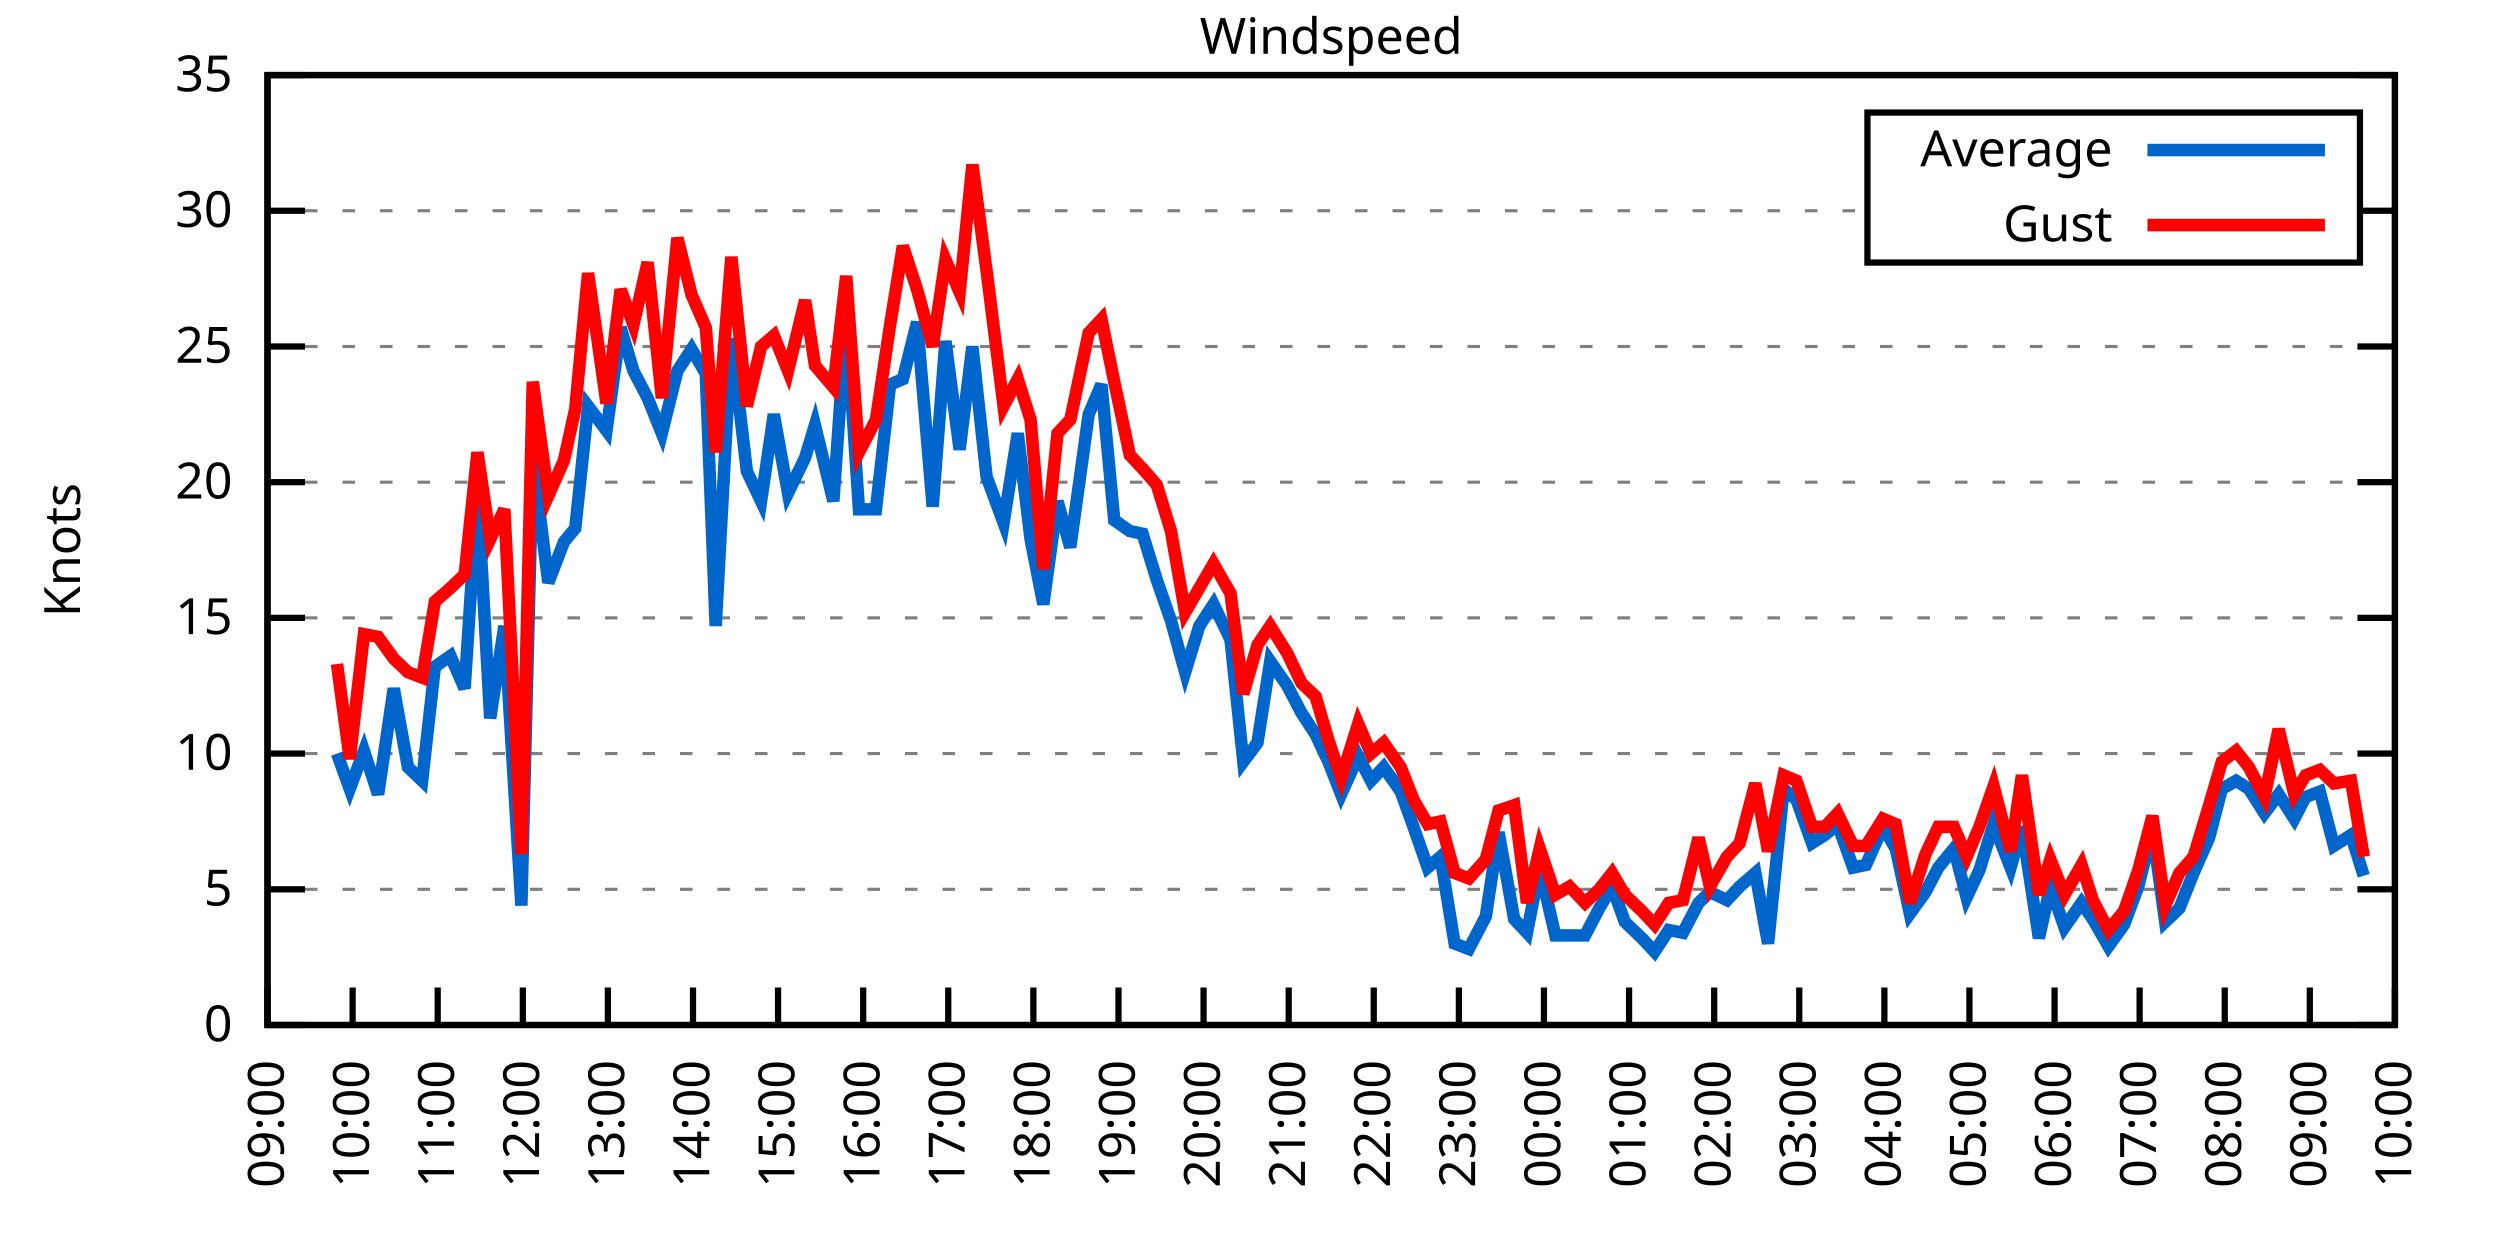
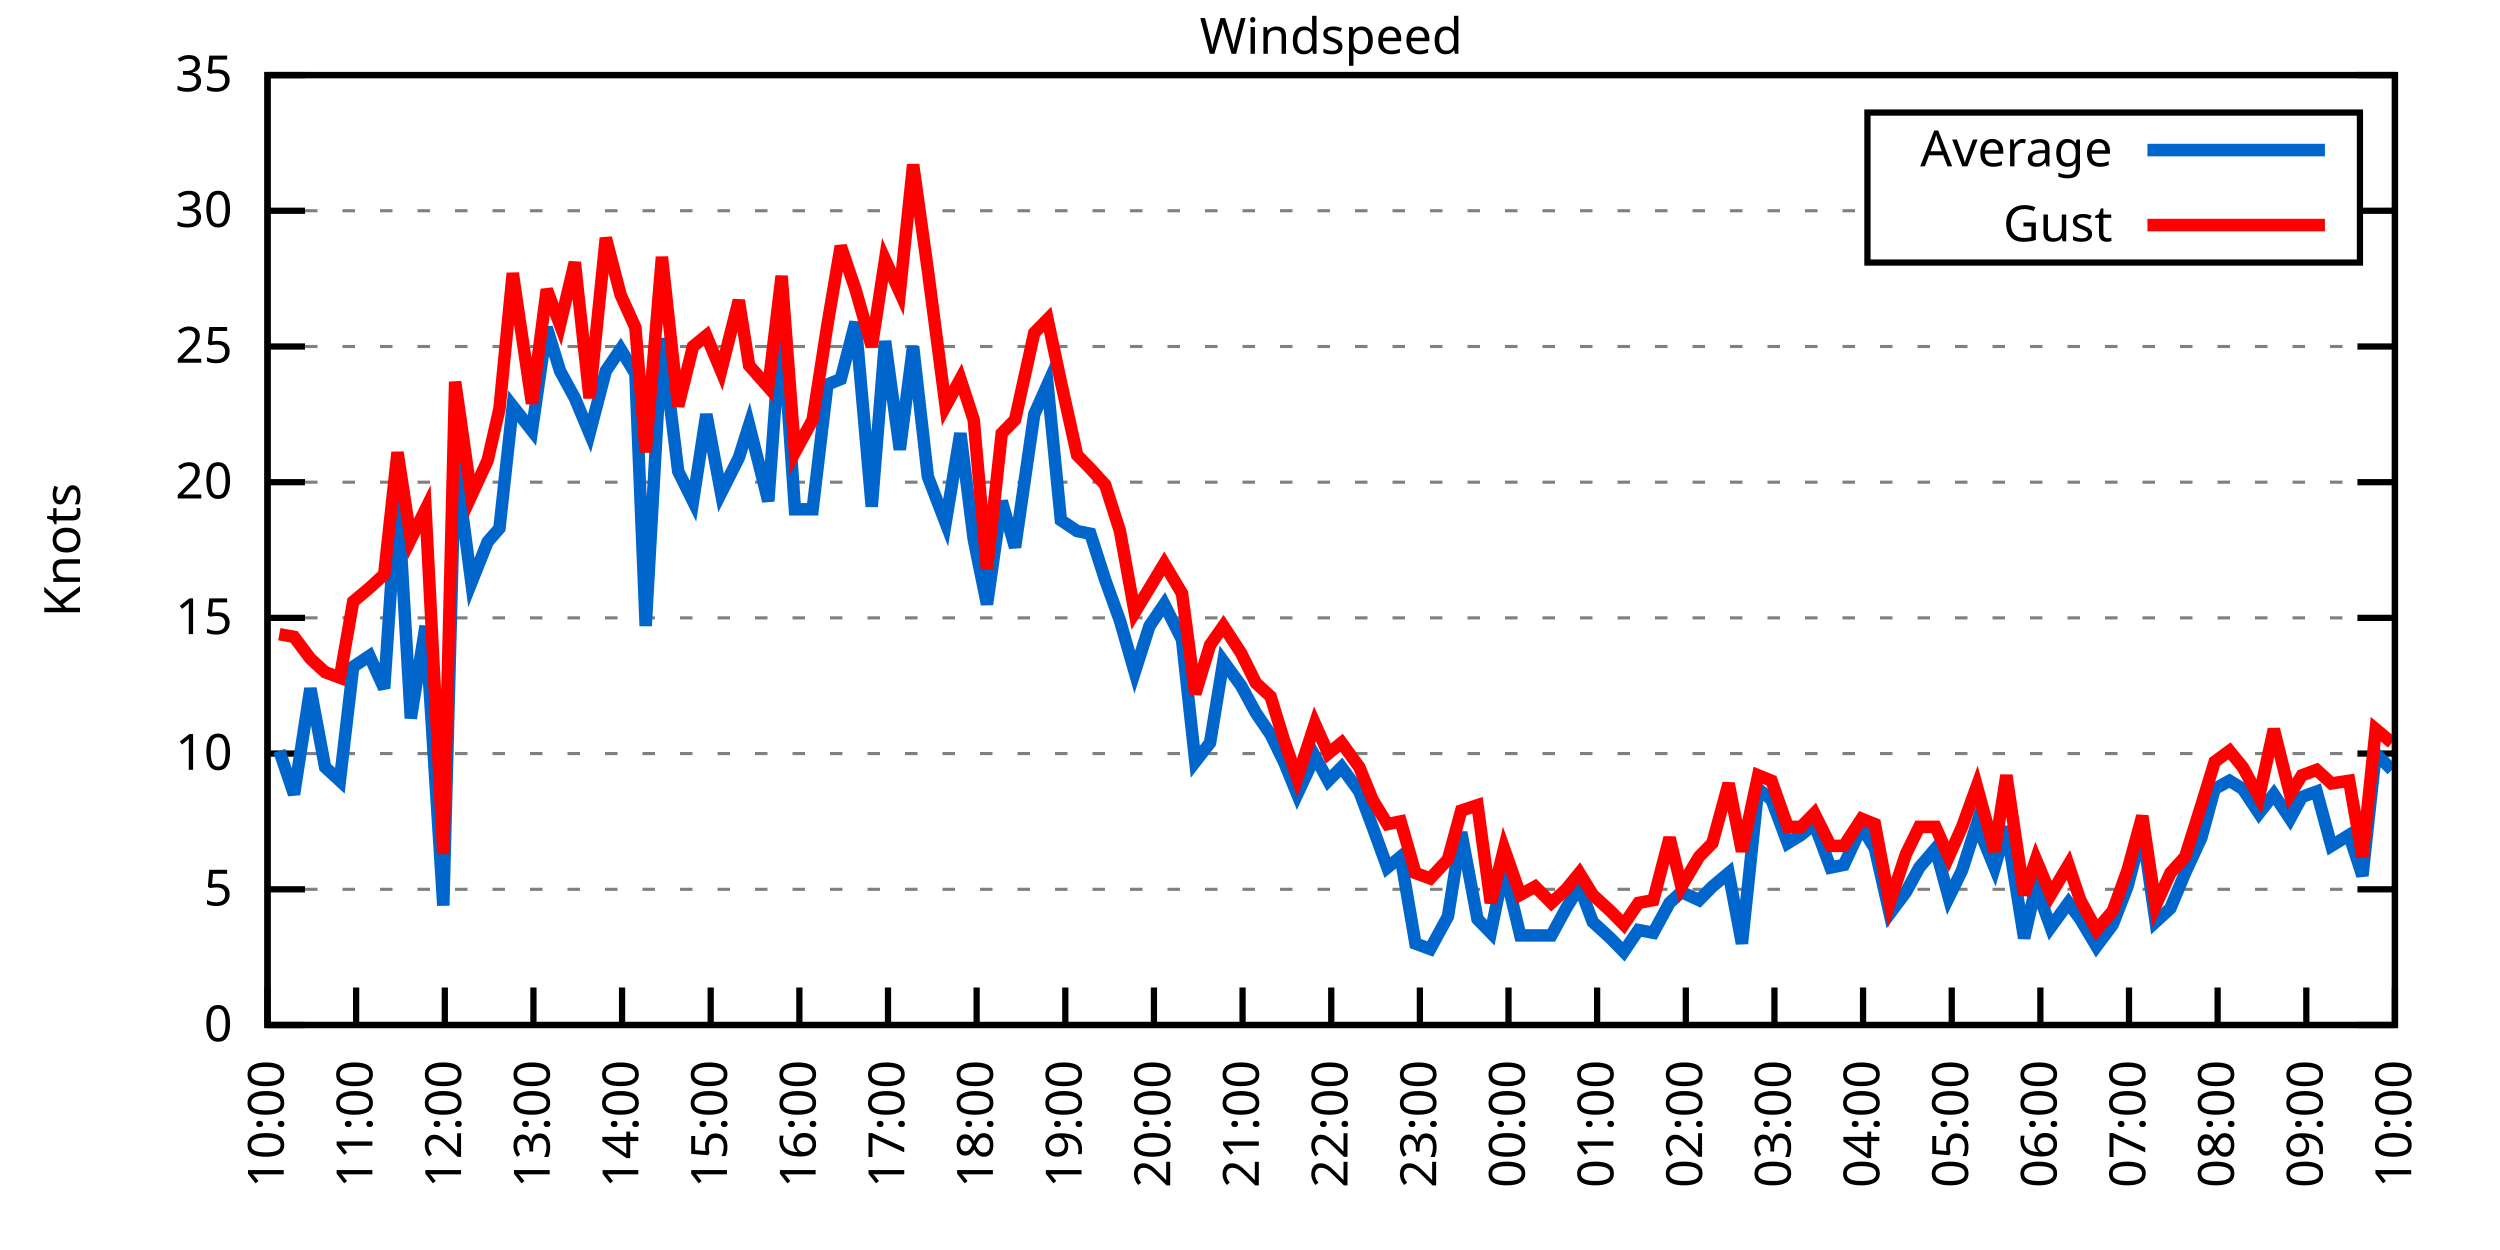
<svg xmlns="http://www.w3.org/2000/svg" xmlns:xlink="http://www.w3.org/1999/xlink" width="400" height="200" viewBox="0 0 400 200">
  <g id="gnuplot_canvas">
    <rect x="0" y="0" width="400" height="200" fill="none" />
    <defs>
      <circle id="gpDot" r="0.5" stroke-width="0.5" stroke="currentColor" />
      <path id="gpPt0" stroke-width="0.333" stroke="currentColor" d="M-1,0 h2 M0,-1 v2" />
      <path id="gpPt1" stroke-width="0.333" stroke="currentColor" d="M-1,-1 L1,1 M1,-1 L-1,1" />
      <path id="gpPt2" stroke-width="0.333" stroke="currentColor" d="M-1,0 L1,0 M0,-1 L0,1 M-1,-1 L1,1 M-1,1 L1,-1" />
      <rect id="gpPt3" stroke-width="0.333" stroke="currentColor" x="-1" y="-1" width="2" height="2" />
      <rect id="gpPt4" stroke-width="0.333" stroke="currentColor" fill="currentColor" x="-1" y="-1" width="2" height="2" />
      <circle id="gpPt5" stroke-width="0.333" stroke="currentColor" cx="0" cy="0" r="1" />
      <use xlink:href="#gpPt5" id="gpPt6" fill="currentColor" stroke="none" />
      <path id="gpPt7" stroke-width="0.333" stroke="currentColor" d="M0,-1.33 L-1.33,0.67 L1.33,0.67 z" />
      <use xlink:href="#gpPt7" id="gpPt8" fill="currentColor" stroke="none" />
      <use xlink:href="#gpPt7" id="gpPt9" stroke="currentColor" transform="rotate(180)" />
      <use xlink:href="#gpPt9" id="gpPt10" fill="currentColor" stroke="none" />
      <use xlink:href="#gpPt3" id="gpPt11" stroke="currentColor" transform="rotate(45)" />
      <use xlink:href="#gpPt11" id="gpPt12" fill="currentColor" stroke="none" />
      <path id="gpPt13" stroke-width="0.333" stroke="currentColor" d="M0,1.330 L1.265,0.411 L0.782,-1.067 L-0.782,-1.076 L-1.265,0.411 z" />
      <use xlink:href="#gpPt13" id="gpPt14" fill="currentColor" stroke="none" />
      <filter id="textbox" filterUnits="objectBoundingBox" x="0" y="0" height="1" width="1">
        <feFlood flood-color="white" flood-opacity="1" result="bgnd" />
        <feComposite in="SourceGraphic" in2="bgnd" operator="atop" />
      </filter>
      <filter id="greybox" filterUnits="objectBoundingBox" x="0" y="0" height="1" width="1">
        <feFlood flood-color="lightgrey" flood-opacity="1" result="grey" />
        <feComposite in="SourceGraphic" in2="grey" operator="atop" />
      </filter>
    </defs>
    <g fill="none" color="white" stroke="currentColor" stroke-width="1.00" stroke-linecap="butt" stroke-linejoin="miter">
</g>
    <g fill="none" color="black" stroke="currentColor" stroke-width="1.00" stroke-linecap="butt" stroke-linejoin="miter">
      <g stroke="none" shape-rendering="crispEdges">
        <polygon fill="rgb(255, 255, 255)" points="42.80,164.00 383.18,164.00 383.18,12.02 42.80,12.02 " />
      </g>
    </g>
    <g fill="none" color="black" stroke="currentColor" stroke-width="1.00" stroke-linecap="butt" stroke-linejoin="miter">
</g>
    <g fill="none" color="black" stroke="black" stroke-width="0.50" stroke-linecap="butt" stroke-linejoin="miter">
</g>
    <g fill="none" color="gray" stroke="currentColor" stroke-width="0.50" stroke-linecap="butt" stroke-linejoin="miter">
      <path stroke="gray" stroke-dasharray="2,4" class="gridline" d="M42.80,164.00 L383.19,164.00  " />
    </g>
    <g fill="none" color="gray" stroke="gray" stroke-width="1.00" stroke-linecap="butt" stroke-linejoin="miter">
</g>
    <g fill="none" color="black" stroke="currentColor" stroke-width="1.00" stroke-linecap="butt" stroke-linejoin="miter">
      <path stroke="black" d="M42.80,164.00 L48.80,164.00 M383.19,164.00 L377.19,164.00  " />
      <g transform="translate(37.20,166.60)" stroke="none" fill="black" font-family="Sans" font-size="8.00" text-anchor="end">
        <text>
          <tspan font-family="Sans"> 0</tspan>
        </text>
      </g>
    </g>
    <g fill="none" color="black" stroke="currentColor" stroke-width="1.00" stroke-linecap="butt" stroke-linejoin="miter">
</g>
    <g fill="none" color="black" stroke="black" stroke-width="0.50" stroke-linecap="butt" stroke-linejoin="miter">
</g>
    <g fill="none" color="gray" stroke="currentColor" stroke-width="0.50" stroke-linecap="butt" stroke-linejoin="miter">
      <path stroke="gray" stroke-dasharray="2,4" class="gridline" d="M42.80,142.29 L383.19,142.29  " />
    </g>
    <g fill="none" color="gray" stroke="gray" stroke-width="1.00" stroke-linecap="butt" stroke-linejoin="miter">
</g>
    <g fill="none" color="black" stroke="currentColor" stroke-width="1.00" stroke-linecap="butt" stroke-linejoin="miter">
      <path stroke="black" d="M42.80,142.29 L48.80,142.29 M383.19,142.29 L377.19,142.29  " />
      <g transform="translate(37.20,144.89)" stroke="none" fill="black" font-family="Sans" font-size="8.00" text-anchor="end">
        <text>
          <tspan font-family="Sans"> 5</tspan>
        </text>
      </g>
    </g>
    <g fill="none" color="black" stroke="currentColor" stroke-width="1.00" stroke-linecap="butt" stroke-linejoin="miter">
</g>
    <g fill="none" color="black" stroke="black" stroke-width="0.50" stroke-linecap="butt" stroke-linejoin="miter">
</g>
    <g fill="none" color="gray" stroke="currentColor" stroke-width="0.50" stroke-linecap="butt" stroke-linejoin="miter">
      <path stroke="gray" stroke-dasharray="2,4" class="gridline" d="M42.80,120.57 L383.19,120.57  " />
    </g>
    <g fill="none" color="gray" stroke="gray" stroke-width="1.00" stroke-linecap="butt" stroke-linejoin="miter">
</g>
    <g fill="none" color="black" stroke="currentColor" stroke-width="1.00" stroke-linecap="butt" stroke-linejoin="miter">
      <path stroke="black" d="M42.80,120.57 L48.80,120.57 M383.19,120.57 L377.19,120.57  " />
      <g transform="translate(37.20,123.17)" stroke="none" fill="black" font-family="Sans" font-size="8.00" text-anchor="end">
        <text>
          <tspan font-family="Sans"> 10</tspan>
        </text>
      </g>
    </g>
    <g fill="none" color="black" stroke="currentColor" stroke-width="1.00" stroke-linecap="butt" stroke-linejoin="miter">
</g>
    <g fill="none" color="black" stroke="black" stroke-width="0.50" stroke-linecap="butt" stroke-linejoin="miter">
</g>
    <g fill="none" color="gray" stroke="currentColor" stroke-width="0.50" stroke-linecap="butt" stroke-linejoin="miter">
      <path stroke="gray" stroke-dasharray="2,4" class="gridline" d="M42.80,98.86 L383.19,98.86  " />
    </g>
    <g fill="none" color="gray" stroke="gray" stroke-width="1.00" stroke-linecap="butt" stroke-linejoin="miter">
</g>
    <g fill="none" color="black" stroke="currentColor" stroke-width="1.00" stroke-linecap="butt" stroke-linejoin="miter">
      <path stroke="black" d="M42.80,98.86 L48.80,98.86 M383.19,98.86 L377.19,98.86  " />
      <g transform="translate(37.20,101.46)" stroke="none" fill="black" font-family="Sans" font-size="8.00" text-anchor="end">
        <text>
          <tspan font-family="Sans"> 15</tspan>
        </text>
      </g>
    </g>
    <g fill="none" color="black" stroke="currentColor" stroke-width="1.00" stroke-linecap="butt" stroke-linejoin="miter">
</g>
    <g fill="none" color="black" stroke="black" stroke-width="0.50" stroke-linecap="butt" stroke-linejoin="miter">
</g>
    <g fill="none" color="gray" stroke="currentColor" stroke-width="0.50" stroke-linecap="butt" stroke-linejoin="miter">
      <path stroke="gray" stroke-dasharray="2,4" class="gridline" d="M42.80,77.15 L383.19,77.15  " />
    </g>
    <g fill="none" color="gray" stroke="gray" stroke-width="1.00" stroke-linecap="butt" stroke-linejoin="miter">
</g>
    <g fill="none" color="black" stroke="currentColor" stroke-width="1.00" stroke-linecap="butt" stroke-linejoin="miter">
      <path stroke="black" d="M42.80,77.15 L48.80,77.15 M383.19,77.15 L377.19,77.15  " />
      <g transform="translate(37.20,79.75)" stroke="none" fill="black" font-family="Sans" font-size="8.00" text-anchor="end">
        <text>
          <tspan font-family="Sans"> 20</tspan>
        </text>
      </g>
    </g>
    <g fill="none" color="black" stroke="currentColor" stroke-width="1.00" stroke-linecap="butt" stroke-linejoin="miter">
</g>
    <g fill="none" color="black" stroke="black" stroke-width="0.50" stroke-linecap="butt" stroke-linejoin="miter">
</g>
    <g fill="none" color="gray" stroke="currentColor" stroke-width="0.50" stroke-linecap="butt" stroke-linejoin="miter">
      <path stroke="gray" stroke-dasharray="2,4" class="gridline" d="M42.80,55.44 L383.19,55.44  " />
    </g>
    <g fill="none" color="gray" stroke="gray" stroke-width="1.00" stroke-linecap="butt" stroke-linejoin="miter">
</g>
    <g fill="none" color="black" stroke="currentColor" stroke-width="1.00" stroke-linecap="butt" stroke-linejoin="miter">
      <path stroke="black" d="M42.80,55.44 L48.80,55.44 M383.19,55.44 L377.19,55.44  " />
      <g transform="translate(37.20,58.04)" stroke="none" fill="black" font-family="Sans" font-size="8.00" text-anchor="end">
        <text>
          <tspan font-family="Sans"> 25</tspan>
        </text>
      </g>
    </g>
    <g fill="none" color="black" stroke="currentColor" stroke-width="1.00" stroke-linecap="butt" stroke-linejoin="miter">
</g>
    <g fill="none" color="black" stroke="black" stroke-width="0.50" stroke-linecap="butt" stroke-linejoin="miter">
</g>
    <g fill="none" color="gray" stroke="currentColor" stroke-width="0.50" stroke-linecap="butt" stroke-linejoin="miter">
      <path stroke="gray" stroke-dasharray="2,4" class="gridline" d="M42.80,33.72 L298.79,33.72 M377.59,33.72 L383.19,33.72  " />
    </g>
    <g fill="none" color="gray" stroke="gray" stroke-width="1.00" stroke-linecap="butt" stroke-linejoin="miter">
</g>
    <g fill="none" color="black" stroke="currentColor" stroke-width="1.00" stroke-linecap="butt" stroke-linejoin="miter">
      <path stroke="black" d="M42.80,33.72 L48.80,33.72 M383.19,33.72 L377.19,33.72  " />
      <g transform="translate(37.20,36.32)" stroke="none" fill="black" font-family="Sans" font-size="8.00" text-anchor="end">
        <text>
          <tspan font-family="Sans"> 30</tspan>
        </text>
      </g>
    </g>
    <g fill="none" color="black" stroke="currentColor" stroke-width="1.00" stroke-linecap="butt" stroke-linejoin="miter">
</g>
    <g fill="none" color="black" stroke="black" stroke-width="0.50" stroke-linecap="butt" stroke-linejoin="miter">
</g>
    <g fill="none" color="gray" stroke="currentColor" stroke-width="0.50" stroke-linecap="butt" stroke-linejoin="miter">
      <path stroke="gray" stroke-dasharray="2,4" class="gridline" d="M42.80,12.01 L383.19,12.01  " />
    </g>
    <g fill="none" color="gray" stroke="gray" stroke-width="1.00" stroke-linecap="butt" stroke-linejoin="miter">
</g>
    <g fill="none" color="black" stroke="currentColor" stroke-width="1.00" stroke-linecap="butt" stroke-linejoin="miter">
      <path stroke="black" d="M42.80,12.01 L48.80,12.01 M383.19,12.01 L377.19,12.01  " />
      <g transform="translate(37.20,14.61)" stroke="none" fill="black" font-family="Sans" font-size="8.00" text-anchor="end">
        <text>
          <tspan font-family="Sans"> 35</tspan>
        </text>
      </g>
    </g>
    <g fill="none" color="black" stroke="currentColor" stroke-width="1.00" stroke-linecap="butt" stroke-linejoin="miter">
      <path stroke="black" d="M42.80,164.00 L42.80,158.00  " />
      <g transform="translate(45.40,169.60) rotate(270.00)" stroke="none" fill="black" font-family="Sans" font-size="8.00" text-anchor="end">
        <text>
-           <tspan font-family="Sans">09:00</tspan>
-         </text>
-       </g>
-     </g>
-     <g fill="none" color="black" stroke="currentColor" stroke-width="1.00" stroke-linecap="butt" stroke-linejoin="miter">
-       <path stroke="black" d="M56.42,164.00 L56.42,158.00  " />
-       <g transform="translate(59.02,169.60) rotate(270.00)" stroke="none" fill="black" font-family="Sans" font-size="8.00" text-anchor="end">
-         <text>
          <tspan font-family="Sans">10:00</tspan>
        </text>
      </g>
    </g>
    <g fill="none" color="black" stroke="currentColor" stroke-width="1.00" stroke-linecap="butt" stroke-linejoin="miter">
-       <path stroke="black" d="M70.03,164.00 L70.03,158.00  " />
-       <g transform="translate(72.63,169.60) rotate(270.00)" stroke="none" fill="black" font-family="Sans" font-size="8.00" text-anchor="end">
+       <path stroke="black" d="M56.98,164.00 L56.98,158.00  " />
+       <g transform="translate(59.58,169.60) rotate(270.00)" stroke="none" fill="black" font-family="Sans" font-size="8.00" text-anchor="end">
        <text>
          <tspan font-family="Sans">11:00</tspan>
        </text>
      </g>
    </g>
    <g fill="none" color="black" stroke="currentColor" stroke-width="1.00" stroke-linecap="butt" stroke-linejoin="miter">
-       <path stroke="black" d="M83.65,164.00 L83.65,158.00  " />
-       <g transform="translate(86.25,169.60) rotate(270.00)" stroke="none" fill="black" font-family="Sans" font-size="8.00" text-anchor="end">
+       <path stroke="black" d="M71.17,164.00 L71.17,158.00  " />
+       <g transform="translate(73.77,169.60) rotate(270.00)" stroke="none" fill="black" font-family="Sans" font-size="8.00" text-anchor="end">
        <text>
          <tspan font-family="Sans">12:00</tspan>
        </text>
      </g>
    </g>
    <g fill="none" color="black" stroke="currentColor" stroke-width="1.00" stroke-linecap="butt" stroke-linejoin="miter">
-       <path stroke="black" d="M97.26,164.00 L97.26,158.00  " />
-       <g transform="translate(99.86,169.60) rotate(270.00)" stroke="none" fill="black" font-family="Sans" font-size="8.00" text-anchor="end">
+       <path stroke="black" d="M85.35,164.00 L85.35,158.00  " />
+       <g transform="translate(87.95,169.60) rotate(270.00)" stroke="none" fill="black" font-family="Sans" font-size="8.00" text-anchor="end">
        <text>
          <tspan font-family="Sans">13:00</tspan>
        </text>
      </g>
    </g>
    <g fill="none" color="black" stroke="currentColor" stroke-width="1.00" stroke-linecap="butt" stroke-linejoin="miter">
-       <path stroke="black" d="M110.88,164.00 L110.88,158.00  " />
-       <g transform="translate(113.48,169.60) rotate(270.00)" stroke="none" fill="black" font-family="Sans" font-size="8.00" text-anchor="end">
+       <path stroke="black" d="M99.53,164.00 L99.53,158.00  " />
+       <g transform="translate(102.13,169.60) rotate(270.00)" stroke="none" fill="black" font-family="Sans" font-size="8.00" text-anchor="end">
        <text>
          <tspan font-family="Sans">14:00</tspan>
        </text>
      </g>
    </g>
    <g fill="none" color="black" stroke="currentColor" stroke-width="1.00" stroke-linecap="butt" stroke-linejoin="miter">
-       <path stroke="black" d="M124.49,164.00 L124.49,158.00  " />
-       <g transform="translate(127.09,169.60) rotate(270.00)" stroke="none" fill="black" font-family="Sans" font-size="8.00" text-anchor="end">
+       <path stroke="black" d="M113.71,164.00 L113.71,158.00  " />
+       <g transform="translate(116.31,169.60) rotate(270.00)" stroke="none" fill="black" font-family="Sans" font-size="8.00" text-anchor="end">
        <text>
          <tspan font-family="Sans">15:00</tspan>
        </text>
      </g>
    </g>
    <g fill="none" color="black" stroke="currentColor" stroke-width="1.00" stroke-linecap="butt" stroke-linejoin="miter">
-       <path stroke="black" d="M138.11,164.00 L138.11,158.00  " />
-       <g transform="translate(140.71,169.60) rotate(270.00)" stroke="none" fill="black" font-family="Sans" font-size="8.00" text-anchor="end">
+       <path stroke="black" d="M127.90,164.00 L127.90,158.00  " />
+       <g transform="translate(130.50,169.60) rotate(270.00)" stroke="none" fill="black" font-family="Sans" font-size="8.00" text-anchor="end">
        <text>
          <tspan font-family="Sans">16:00</tspan>
        </text>
      </g>
    </g>
    <g fill="none" color="black" stroke="currentColor" stroke-width="1.00" stroke-linecap="butt" stroke-linejoin="miter">
-       <path stroke="black" d="M151.72,164.00 L151.72,158.00  " />
-       <g transform="translate(154.32,169.60) rotate(270.00)" stroke="none" fill="black" font-family="Sans" font-size="8.00" text-anchor="end">
+       <path stroke="black" d="M142.08,164.00 L142.08,158.00  " />
+       <g transform="translate(144.68,169.60) rotate(270.00)" stroke="none" fill="black" font-family="Sans" font-size="8.00" text-anchor="end">
        <text>
          <tspan font-family="Sans">17:00</tspan>
        </text>
      </g>
    </g>
    <g fill="none" color="black" stroke="currentColor" stroke-width="1.00" stroke-linecap="butt" stroke-linejoin="miter">
-       <path stroke="black" d="M165.34,164.00 L165.34,158.00  " />
-       <g transform="translate(167.94,169.60) rotate(270.00)" stroke="none" fill="black" font-family="Sans" font-size="8.00" text-anchor="end">
+       <path stroke="black" d="M156.26,164.00 L156.26,158.00  " />
+       <g transform="translate(158.86,169.60) rotate(270.00)" stroke="none" fill="black" font-family="Sans" font-size="8.00" text-anchor="end">
        <text>
          <tspan font-family="Sans">18:00</tspan>
        </text>
      </g>
    </g>
    <g fill="none" color="black" stroke="currentColor" stroke-width="1.00" stroke-linecap="butt" stroke-linejoin="miter">
-       <path stroke="black" d="M178.96,164.00 L178.96,158.00  " />
-       <g transform="translate(181.56,169.60) rotate(270.00)" stroke="none" fill="black" font-family="Sans" font-size="8.00" text-anchor="end">
+       <path stroke="black" d="M170.45,164.00 L170.45,158.00  " />
+       <g transform="translate(173.05,169.60) rotate(270.00)" stroke="none" fill="black" font-family="Sans" font-size="8.00" text-anchor="end">
        <text>
          <tspan font-family="Sans">19:00</tspan>
        </text>
      </g>
    </g>
    <g fill="none" color="black" stroke="currentColor" stroke-width="1.00" stroke-linecap="butt" stroke-linejoin="miter">
-       <path stroke="black" d="M192.57,164.00 L192.57,158.00  " />
-       <g transform="translate(195.17,169.60) rotate(270.00)" stroke="none" fill="black" font-family="Sans" font-size="8.00" text-anchor="end">
+       <path stroke="black" d="M184.63,164.00 L184.63,158.00  " />
+       <g transform="translate(187.23,169.60) rotate(270.00)" stroke="none" fill="black" font-family="Sans" font-size="8.00" text-anchor="end">
        <text>
          <tspan font-family="Sans">20:00</tspan>
        </text>
      </g>
    </g>
    <g fill="none" color="black" stroke="currentColor" stroke-width="1.00" stroke-linecap="butt" stroke-linejoin="miter">
-       <path stroke="black" d="M206.19,164.00 L206.19,158.00  " />
-       <g transform="translate(208.79,169.60) rotate(270.00)" stroke="none" fill="black" font-family="Sans" font-size="8.00" text-anchor="end">
+       <path stroke="black" d="M198.81,164.00 L198.81,158.00  " />
+       <g transform="translate(201.41,169.60) rotate(270.00)" stroke="none" fill="black" font-family="Sans" font-size="8.00" text-anchor="end">
        <text>
          <tspan font-family="Sans">21:00</tspan>
        </text>
      </g>
    </g>
    <g fill="none" color="black" stroke="currentColor" stroke-width="1.00" stroke-linecap="butt" stroke-linejoin="miter">
-       <path stroke="black" d="M219.80,164.00 L219.80,158.00  " />
-       <g transform="translate(222.40,169.60) rotate(270.00)" stroke="none" fill="black" font-family="Sans" font-size="8.00" text-anchor="end">
+       <path stroke="black" d="M213.00,164.00 L213.00,158.00  " />
+       <g transform="translate(215.60,169.60) rotate(270.00)" stroke="none" fill="black" font-family="Sans" font-size="8.00" text-anchor="end">
        <text>
          <tspan font-family="Sans">22:00</tspan>
        </text>
      </g>
    </g>
    <g fill="none" color="black" stroke="currentColor" stroke-width="1.00" stroke-linecap="butt" stroke-linejoin="miter">
-       <path stroke="black" d="M233.42,164.00 L233.42,158.00  " />
-       <g transform="translate(236.02,169.60) rotate(270.00)" stroke="none" fill="black" font-family="Sans" font-size="8.00" text-anchor="end">
+       <path stroke="black" d="M227.18,164.00 L227.18,158.00  " />
+       <g transform="translate(229.78,169.60) rotate(270.00)" stroke="none" fill="black" font-family="Sans" font-size="8.00" text-anchor="end">
        <text>
          <tspan font-family="Sans">23:00</tspan>
        </text>
      </g>
    </g>
    <g fill="none" color="black" stroke="currentColor" stroke-width="1.00" stroke-linecap="butt" stroke-linejoin="miter">
-       <path stroke="black" d="M247.03,164.00 L247.03,158.00  " />
-       <g transform="translate(249.63,169.60) rotate(270.00)" stroke="none" fill="black" font-family="Sans" font-size="8.00" text-anchor="end">
+       <path stroke="black" d="M241.36,164.00 L241.36,158.00  " />
+       <g transform="translate(243.96,169.60) rotate(270.00)" stroke="none" fill="black" font-family="Sans" font-size="8.00" text-anchor="end">
        <text>
          <tspan font-family="Sans">00:00</tspan>
        </text>
      </g>
    </g>
    <g fill="none" color="black" stroke="currentColor" stroke-width="1.00" stroke-linecap="butt" stroke-linejoin="miter">
-       <path stroke="black" d="M260.65,164.00 L260.65,158.00  " />
-       <g transform="translate(263.25,169.60) rotate(270.00)" stroke="none" fill="black" font-family="Sans" font-size="8.00" text-anchor="end">
+       <path stroke="black" d="M255.54,164.00 L255.54,158.00  " />
+       <g transform="translate(258.14,169.60) rotate(270.00)" stroke="none" fill="black" font-family="Sans" font-size="8.00" text-anchor="end">
        <text>
          <tspan font-family="Sans">01:00</tspan>
        </text>
      </g>
    </g>
    <g fill="none" color="black" stroke="currentColor" stroke-width="1.00" stroke-linecap="butt" stroke-linejoin="miter">
-       <path stroke="black" d="M274.27,164.00 L274.27,158.00  " />
-       <g transform="translate(276.87,169.60) rotate(270.00)" stroke="none" fill="black" font-family="Sans" font-size="8.00" text-anchor="end">
+       <path stroke="black" d="M269.73,164.00 L269.73,158.00  " />
+       <g transform="translate(272.33,169.60) rotate(270.00)" stroke="none" fill="black" font-family="Sans" font-size="8.00" text-anchor="end">
        <text>
          <tspan font-family="Sans">02:00</tspan>
        </text>
      </g>
    </g>
    <g fill="none" color="black" stroke="currentColor" stroke-width="1.00" stroke-linecap="butt" stroke-linejoin="miter">
-       <path stroke="black" d="M287.88,164.00 L287.88,158.00  " />
-       <g transform="translate(290.48,169.60) rotate(270.00)" stroke="none" fill="black" font-family="Sans" font-size="8.00" text-anchor="end">
+       <path stroke="black" d="M283.91,164.00 L283.91,158.00  " />
+       <g transform="translate(286.51,169.60) rotate(270.00)" stroke="none" fill="black" font-family="Sans" font-size="8.00" text-anchor="end">
        <text>
          <tspan font-family="Sans">03:00</tspan>
        </text>
      </g>
    </g>
    <g fill="none" color="black" stroke="currentColor" stroke-width="1.00" stroke-linecap="butt" stroke-linejoin="miter">
-       <path stroke="black" d="M301.50,164.00 L301.50,158.00  " />
-       <g transform="translate(304.10,169.60) rotate(270.00)" stroke="none" fill="black" font-family="Sans" font-size="8.00" text-anchor="end">
+       <path stroke="black" d="M298.09,164.00 L298.09,158.00  " />
+       <g transform="translate(300.69,169.60) rotate(270.00)" stroke="none" fill="black" font-family="Sans" font-size="8.00" text-anchor="end">
        <text>
          <tspan font-family="Sans">04:00</tspan>
        </text>
      </g>
    </g>
    <g fill="none" color="black" stroke="currentColor" stroke-width="1.00" stroke-linecap="butt" stroke-linejoin="miter">
-       <path stroke="black" d="M315.11,164.00 L315.11,158.00  " />
-       <g transform="translate(317.71,169.60) rotate(270.00)" stroke="none" fill="black" font-family="Sans" font-size="8.00" text-anchor="end">
+       <path stroke="black" d="M312.28,164.00 L312.28,158.00  " />
+       <g transform="translate(314.88,169.60) rotate(270.00)" stroke="none" fill="black" font-family="Sans" font-size="8.00" text-anchor="end">
        <text>
          <tspan font-family="Sans">05:00</tspan>
        </text>
      </g>
    </g>
    <g fill="none" color="black" stroke="currentColor" stroke-width="1.00" stroke-linecap="butt" stroke-linejoin="miter">
-       <path stroke="black" d="M328.73,164.00 L328.73,158.00  " />
-       <g transform="translate(331.33,169.60) rotate(270.00)" stroke="none" fill="black" font-family="Sans" font-size="8.00" text-anchor="end">
+       <path stroke="black" d="M326.46,164.00 L326.46,158.00  " />
+       <g transform="translate(329.06,169.60) rotate(270.00)" stroke="none" fill="black" font-family="Sans" font-size="8.00" text-anchor="end">
        <text>
          <tspan font-family="Sans">06:00</tspan>
        </text>
      </g>
    </g>
    <g fill="none" color="black" stroke="currentColor" stroke-width="1.00" stroke-linecap="butt" stroke-linejoin="miter">
-       <path stroke="black" d="M342.34,164.00 L342.34,158.00  " />
-       <g transform="translate(344.94,169.60) rotate(270.00)" stroke="none" fill="black" font-family="Sans" font-size="8.00" text-anchor="end">
+       <path stroke="black" d="M340.64,164.00 L340.64,158.00  " />
+       <g transform="translate(343.24,169.60) rotate(270.00)" stroke="none" fill="black" font-family="Sans" font-size="8.00" text-anchor="end">
        <text>
          <tspan font-family="Sans">07:00</tspan>
        </text>
      </g>
    </g>
    <g fill="none" color="black" stroke="currentColor" stroke-width="1.00" stroke-linecap="butt" stroke-linejoin="miter">
-       <path stroke="black" d="M355.96,164.00 L355.96,158.00  " />
-       <g transform="translate(358.56,169.60) rotate(270.00)" stroke="none" fill="black" font-family="Sans" font-size="8.00" text-anchor="end">
+       <path stroke="black" d="M354.82,164.00 L354.82,158.00  " />
+       <g transform="translate(357.42,169.60) rotate(270.00)" stroke="none" fill="black" font-family="Sans" font-size="8.00" text-anchor="end">
        <text>
          <tspan font-family="Sans">08:00</tspan>
        </text>
      </g>
    </g>
    <g fill="none" color="black" stroke="currentColor" stroke-width="1.00" stroke-linecap="butt" stroke-linejoin="miter">
-       <path stroke="black" d="M369.57,164.00 L369.57,158.00  " />
-       <g transform="translate(372.17,169.60) rotate(270.00)" stroke="none" fill="black" font-family="Sans" font-size="8.00" text-anchor="end">
+       <path stroke="black" d="M369.01,164.00 L369.01,158.00  " />
+       <g transform="translate(371.61,169.60) rotate(270.00)" stroke="none" fill="black" font-family="Sans" font-size="8.00" text-anchor="end">
        <text>
          <tspan font-family="Sans">09:00</tspan>
        </text>
      </g>
    </g>
    <g fill="none" color="black" stroke="currentColor" stroke-width="1.00" stroke-linecap="butt" stroke-linejoin="miter">
      <path stroke="black" d="M383.19,164.00 L383.19,158.00  " />
      <g transform="translate(385.79,169.60) rotate(270.00)" stroke="none" fill="black" font-family="Sans" font-size="8.00" text-anchor="end">
        <text>
          <tspan font-family="Sans">10:00</tspan>
        </text>
      </g>
    </g>
    <g fill="none" color="black" stroke="currentColor" stroke-width="1.00" stroke-linecap="butt" stroke-linejoin="miter">
</g>
    <g fill="none" color="black" stroke="currentColor" stroke-width="1.00" stroke-linecap="butt" stroke-linejoin="miter">
      <path stroke="black" d="M42.80,12.01 L42.80,164.00 L383.19,164.00 L383.19,12.01 L42.80,12.01 Z  " />
    </g>
    <g fill="none" color="black" stroke="currentColor" stroke-width="1.00" stroke-linecap="butt" stroke-linejoin="miter">
</g>
    <g fill="none" color="black" stroke="currentColor" stroke-width="1.00" stroke-linecap="butt" stroke-linejoin="miter">
      <path stroke="black" d="M298.79,42.01 L298.79,18.01 L377.59,18.01 L377.59,42.01 L298.79,42.01 Z  " />
    </g>
    <g id="Windspeed_plot_1">
      <g fill="none" color="white" stroke="black" stroke-width="2.00" stroke-linecap="butt" stroke-linejoin="miter">
</g>
      <g fill="none" color="black" stroke="currentColor" stroke-width="2.00" stroke-linecap="butt" stroke-linejoin="miter">
        <g transform="translate(337.99,26.61)" stroke="none" fill="black" font-family="Sans" font-size="8.00" text-anchor="end">
          <text>
            <tspan font-family="Sans">Average</tspan>
          </text>
        </g>
      </g>
      <g fill="none" color="black" stroke="currentColor" stroke-width="2.00" stroke-linecap="butt" stroke-linejoin="miter">
-         <path stroke="rgb(  0, 102, 204)" d="M343.59,24.01 L371.99,24.01 M53.92,120.57 L55.96,126.22 L58.23,120.14 L60.50,127.09 L63.00,110.15 L65.27,122.75   L67.54,124.92 L69.58,106.68 L72.07,104.94 L74.34,110.15 L76.39,78.45 L78.43,114.93 L80.70,100.16 L83.42,144.89   L85.24,73.24 L87.73,93.22 L90.23,86.70 L92.04,84.53 L94.09,64.99 L97.04,68.90 L99.30,52.40 L101.35,59.34   L103.62,63.69 L105.89,69.33 L108.38,59.34 L110.65,55.87 L112.92,59.78 L114.51,100.16 L117.01,54.13 L119.50,75.41   L121.77,80.19 L123.81,66.29 L126.08,78.89 L128.81,73.24 L130.39,68.03 L133.34,80.19 L135.39,50.66 L137.43,81.49   L140.15,81.49 L142.42,61.52 L144.46,60.65 L146.73,51.53 L149.23,81.06 L151.27,54.57 L153.54,71.94 L155.58,55.44   L157.85,76.28 L160.57,83.66 L162.84,69.33 L164.89,86.27 L166.93,96.69 L169.20,80.19 L171.24,87.57 L174.19,66.29   L176.23,61.52 L178.28,83.23 L180.77,84.97 L182.81,85.40 L185.08,92.78 L187.35,99.30 L189.62,107.55 L191.89,100.16   L194.16,96.69 L196.88,102.34 L198.93,121.88 L201.19,118.84 L203.24,105.81 L205.96,109.72 L208.23,114.06 L210.50,117.53   L212.54,121.88 L214.58,127.09 L217.31,121.01 L219.35,124.92 L221.39,122.75 L224.11,126.65 L226.16,132.30 L228.43,138.81   L230.47,137.08 L232.74,150.97 L235.01,151.84 L237.73,146.63 L239.77,133.17 L242.27,147.06 L244.31,149.24 L246.35,138.81   L248.85,149.67 L251.12,149.67 L253.61,149.67 L255.88,145.33 L257.93,141.85 L259.97,147.50 L262.69,150.10 L264.73,152.28   L267.00,148.80 L269.27,149.24 L271.77,144.46 L273.58,142.72 L276.31,144.02 L278.35,141.85 L280.85,139.68 L282.89,150.97   L285.38,126.22 L287.43,127.96 L289.92,134.90 L291.97,133.60 L294.01,131.86 L296.50,138.81 L298.55,138.38 L301.27,132.30   L303.31,135.77 L305.58,146.20 L308.08,142.72 L310.12,138.81 L312.62,135.77 L314.66,143.59 L316.70,139.25 L318.97,131.86   L321.69,138.81 L323.51,132.30 L326.23,150.10 L328.05,141.85 L330.32,148.37 L333.04,144.46 L334.85,147.06 L337.35,151.41   L339.85,147.93 L342.12,141.85 L344.39,132.73 L346.43,147.50 L348.70,145.33 L350.97,139.68 L353.46,134.04 L355.50,126.22   L357.77,124.92 L359.82,126.22 L362.31,130.13 L364.58,127.09 L367.08,131.00 L368.89,127.52 L371.16,126.65 L373.43,135.34   L376.16,133.60 L378.20,140.12  " />
+         <path stroke="rgb(  0, 102, 204)" d="M343.59,24.01 L371.99,24.01 M44.69,120.14 L47.05,127.09 L49.66,110.15 L52.02,122.75 L54.38,124.92 L56.51,106.68   L59.11,104.94 L61.47,110.15 L63.60,78.45 L65.73,114.93 L68.09,100.16 L70.93,144.89 L72.82,73.24 L75.42,93.22   L78.02,86.70 L79.91,84.53 L82.04,64.99 L85.11,68.90 L87.48,52.40 L89.60,59.34 L91.97,63.69 L94.33,69.33   L96.93,59.34 L99.30,55.87 L101.66,59.78 L103.31,100.16 L105.91,54.13 L108.51,75.41 L110.88,80.19 L113.01,66.29   L115.37,78.89 L118.21,73.24 L119.86,68.03 L122.93,80.19 L125.06,50.66 L127.19,81.49 L130.02,81.49 L132.39,61.52   L134.52,60.65 L136.88,51.53 L139.48,81.06 L141.61,54.57 L143.97,71.94 L146.10,55.44 L148.46,76.28 L151.30,83.66   L153.66,69.33 L155.79,86.27 L157.92,96.69 L160.28,80.19 L162.41,87.57 L165.48,66.29 L167.61,61.52 L169.74,83.23   L172.34,84.97 L174.46,85.40 L176.83,92.78 L179.19,99.30 L181.56,107.55 L183.92,100.16 L186.28,96.69 L189.12,102.34   L191.25,121.88 L193.61,118.84 L195.74,105.81 L198.58,109.72 L200.94,114.06 L203.30,117.53 L205.43,121.88 L207.56,127.09   L210.39,121.01 L212.52,124.92 L214.65,122.75 L217.49,126.65 L219.61,132.30 L221.98,138.81 L224.10,137.08 L226.47,150.97   L228.83,151.84 L231.67,146.63 L233.80,133.17 L236.40,147.06 L238.52,149.24 L240.65,138.81 L243.25,149.67 L245.62,149.67   L248.22,149.67 L250.58,145.33 L252.71,141.85 L254.83,147.50 L257.67,150.10 L259.80,152.28 L262.16,148.80 L264.53,149.24   L267.13,144.46 L269.02,142.72 L271.85,144.02 L273.98,141.85 L276.58,139.68 L278.71,150.97 L281.31,126.22 L283.44,127.96   L286.04,134.90 L288.16,133.60 L290.29,131.86 L292.89,138.81 L295.02,138.38 L297.86,132.30 L299.98,135.77 L302.35,146.20   L304.95,142.72 L307.08,138.81 L309.68,135.77 L311.80,143.59 L313.93,139.25 L316.29,131.86 L319.13,138.81 L321.02,132.30   L323.86,150.10 L325.75,141.85 L328.11,148.37 L330.95,144.46 L332.84,147.06 L335.44,151.41 L338.04,147.93 L340.40,141.85   L342.77,132.73 L344.90,147.50 L347.26,145.33 L349.62,139.68 L352.22,134.04 L354.35,126.22 L356.72,124.92 L358.84,126.22   L361.44,130.13 L363.81,127.09 L366.41,131.00 L368.30,127.52 L370.66,126.65 L373.03,135.34 L375.86,133.60 L377.99,140.12   L380.12,120.57 L382.72,123.18  " />
      </g>
    </g>
    <g id="Windspeed_plot_2">
      <g fill="none" color="black" stroke="currentColor" stroke-width="2.00" stroke-linecap="butt" stroke-linejoin="miter">
        <g transform="translate(337.99,38.61)" stroke="none" fill="black" font-family="Sans" font-size="8.00" text-anchor="end">
          <text>
            <tspan font-family="Sans">Gust</tspan>
          </text>
        </g>
      </g>
      <g fill="none" color="black" stroke="currentColor" stroke-width="2.00" stroke-linecap="butt" stroke-linejoin="miter">
-         <path stroke="rgb(255,   0,   0)" d="M343.59,36.01 L371.99,36.01 M53.92,106.24 L55.96,121.44 L58.23,101.47 L60.50,101.90 L63.00,105.38 L65.27,107.55   L67.54,108.42 L69.58,96.26 L72.07,94.08 L74.34,91.91 L76.39,72.37 L78.43,86.27 L80.70,81.49 L83.42,136.64   L85.24,61.08 L87.73,79.32 L90.23,73.67 L92.04,65.42 L94.09,43.71 L97.04,64.56 L99.30,46.32 L101.35,51.96   L103.62,41.97 L105.89,63.69 L108.38,38.07 L110.65,47.18 L112.92,52.40 L114.51,72.37 L117.01,41.11 L119.50,64.99   L121.77,55.44 L123.81,53.70 L126.08,59.34 L128.81,48.05 L130.39,58.48 L133.34,61.95 L135.39,44.15 L137.43,72.37   L140.15,67.16 L142.42,51.96 L144.46,39.37 L146.73,46.32 L149.23,55.44 L151.27,41.54 L153.54,46.75 L155.58,26.34   L157.85,43.28 L160.57,64.99 L162.84,60.65 L164.89,67.16 L166.93,91.04 L169.20,69.33 L171.24,67.16 L174.19,53.26   L176.23,51.09 L178.28,61.08 L180.77,72.81 L182.81,74.98 L185.08,77.58 L187.35,84.97 L189.62,97.99 L191.89,94.08   L194.16,90.18 L196.88,94.95 L198.93,111.02 L201.19,103.20 L203.24,100.16 L205.96,104.51 L208.23,109.28 L210.50,111.45   L212.54,118.40 L214.58,124.48 L217.31,115.80 L219.35,120.57 L221.39,118.84 L224.11,122.75 L226.16,127.96 L228.43,131.86   L230.47,131.43 L232.74,139.68 L235.01,140.55 L237.73,137.51 L239.77,129.69 L242.27,128.83 L244.31,144.46 L246.35,135.77   L248.85,143.16 L251.12,141.85 L253.61,144.46 L255.88,142.29 L257.93,139.68 L259.97,143.16 L262.69,145.76 L264.73,147.93   L267.00,144.46 L269.27,144.02 L271.77,134.04 L273.58,141.85 L276.31,137.08 L278.35,134.90 L280.85,125.35 L282.89,136.21   L285.38,124.05 L287.43,124.92 L289.92,132.30 L291.97,132.30 L294.01,130.13 L296.50,135.34 L298.55,135.34 L301.27,131.00   L303.31,131.86 L305.58,144.46 L308.08,136.64 L310.12,132.30 L312.62,132.30 L314.66,137.08 L316.70,132.30 L318.97,125.79   L321.69,136.21 L323.51,124.05 L326.23,143.16 L328.05,137.51 L330.32,143.16 L333.04,138.38 L334.85,144.02 L337.35,148.80   L339.85,145.76 L342.12,139.25 L344.39,130.56 L346.43,144.89 L348.70,139.68 L350.97,137.08 L353.46,128.83 L355.50,121.88   L357.77,120.14 L359.82,122.75 L362.31,127.52 L364.58,116.67 L367.08,127.09 L368.89,124.05 L371.16,123.18 L373.43,125.35   L376.16,124.92 L378.20,137.08  " />
+         <path stroke="rgb(255,   0,   0)" d="M343.59,36.01 L371.99,36.01 M44.69,101.47 L47.05,101.90 L49.66,105.38 L52.02,107.55 L54.38,108.42 L56.51,96.26   L59.11,94.08 L61.47,91.91 L63.60,72.37 L65.73,86.27 L68.09,81.49 L70.93,136.64 L72.82,61.08 L75.42,79.32   L78.02,73.67 L79.91,65.42 L82.04,43.71 L85.11,64.56 L87.48,46.32 L89.60,51.96 L91.97,41.97 L94.33,63.69   L96.93,38.07 L99.30,47.18 L101.66,52.40 L103.31,72.37 L105.91,41.11 L108.51,64.99 L110.88,55.44 L113.01,53.70   L115.37,59.34 L118.21,48.05 L119.86,58.48 L122.93,61.95 L125.06,44.15 L127.19,72.37 L130.02,67.16 L132.39,51.96   L134.52,39.37 L136.88,46.32 L139.48,55.44 L141.61,41.54 L143.97,46.75 L146.10,26.34 L148.46,43.28 L151.30,64.99   L153.66,60.65 L155.79,67.16 L157.92,91.04 L160.28,69.33 L162.41,67.16 L165.48,53.26 L167.61,51.09 L169.74,61.08   L172.34,72.81 L174.46,74.98 L176.83,77.58 L179.19,84.97 L181.56,97.99 L183.92,94.08 L186.28,90.18 L189.12,94.95   L191.25,111.02 L193.61,103.20 L195.74,100.16 L198.58,104.51 L200.94,109.28 L203.30,111.45 L205.43,118.40 L207.56,124.48   L210.39,115.80 L212.52,120.57 L214.65,118.84 L217.49,122.75 L219.61,127.96 L221.98,131.86 L224.10,131.43 L226.47,139.68   L228.83,140.55 L231.67,137.51 L233.80,129.69 L236.40,128.83 L238.52,144.46 L240.65,135.77 L243.25,143.16 L245.62,141.85   L248.22,144.46 L250.58,142.29 L252.71,139.68 L254.83,143.16 L257.67,145.76 L259.80,147.93 L262.16,144.46 L264.53,144.02   L267.13,134.04 L269.02,141.85 L271.85,137.08 L273.98,134.90 L276.58,125.35 L278.71,136.21 L281.31,124.05 L283.44,124.92   L286.04,132.30 L288.16,132.30 L290.29,130.13 L292.89,135.34 L295.02,135.34 L297.86,131.00 L299.98,131.86 L302.35,144.46   L304.95,136.64 L307.08,132.30 L309.68,132.30 L311.80,137.08 L313.93,132.30 L316.29,125.79 L319.13,136.21 L321.02,124.05   L323.86,143.16 L325.75,137.51 L328.11,143.16 L330.95,138.38 L332.84,144.02 L335.44,148.80 L338.04,145.76 L340.40,139.25   L342.77,130.56 L344.90,144.89 L347.26,139.68 L349.62,137.08 L352.22,128.83 L354.35,121.88 L356.72,120.14 L358.84,122.75   L361.44,127.52 L363.81,116.67 L366.41,127.09 L368.30,124.05 L370.66,123.18 L373.03,125.35 L375.86,124.92 L377.99,137.08   L380.12,116.67 L382.72,118.84  " />
      </g>
    </g>
    <g fill="none" color="black" stroke="currentColor" stroke-width="2.00" stroke-linecap="butt" stroke-linejoin="miter">
</g>
    <g fill="none" color="black" stroke="black" stroke-width="1.00" stroke-linecap="butt" stroke-linejoin="miter">
</g>
    <g fill="none" color="black" stroke="currentColor" stroke-width="1.00" stroke-linecap="butt" stroke-linejoin="miter">
      <path stroke="black" d="M42.80,12.01 L42.80,164.00 L383.19,164.00 L383.19,12.01 L42.80,12.01 Z  " />
      <g transform="translate(12.80,88.01) rotate(270.00)" stroke="none" fill="black" font-family="Sans" font-size="8.00" text-anchor="middle">
        <text>
          <tspan font-family="Sans">Knots</tspan>
        </text>
      </g>
    </g>
    <g fill="none" color="black" stroke="currentColor" stroke-width="1.00" stroke-linecap="butt" stroke-linejoin="miter">
</g>
    <g fill="none" color="black" stroke="currentColor" stroke-width="1.00" stroke-linecap="butt" stroke-linejoin="miter">
      <g transform="translate(212.99,8.61)" stroke="none" fill="black" font-family="Sans" font-size="8.00" text-anchor="middle">
        <text>
          <tspan font-family="Sans">Windspeed</tspan>
        </text>
      </g>
    </g>
    <g fill="none" color="black" stroke="currentColor" stroke-width="1.00" stroke-linecap="butt" stroke-linejoin="miter">
</g>
  </g>
</svg>
